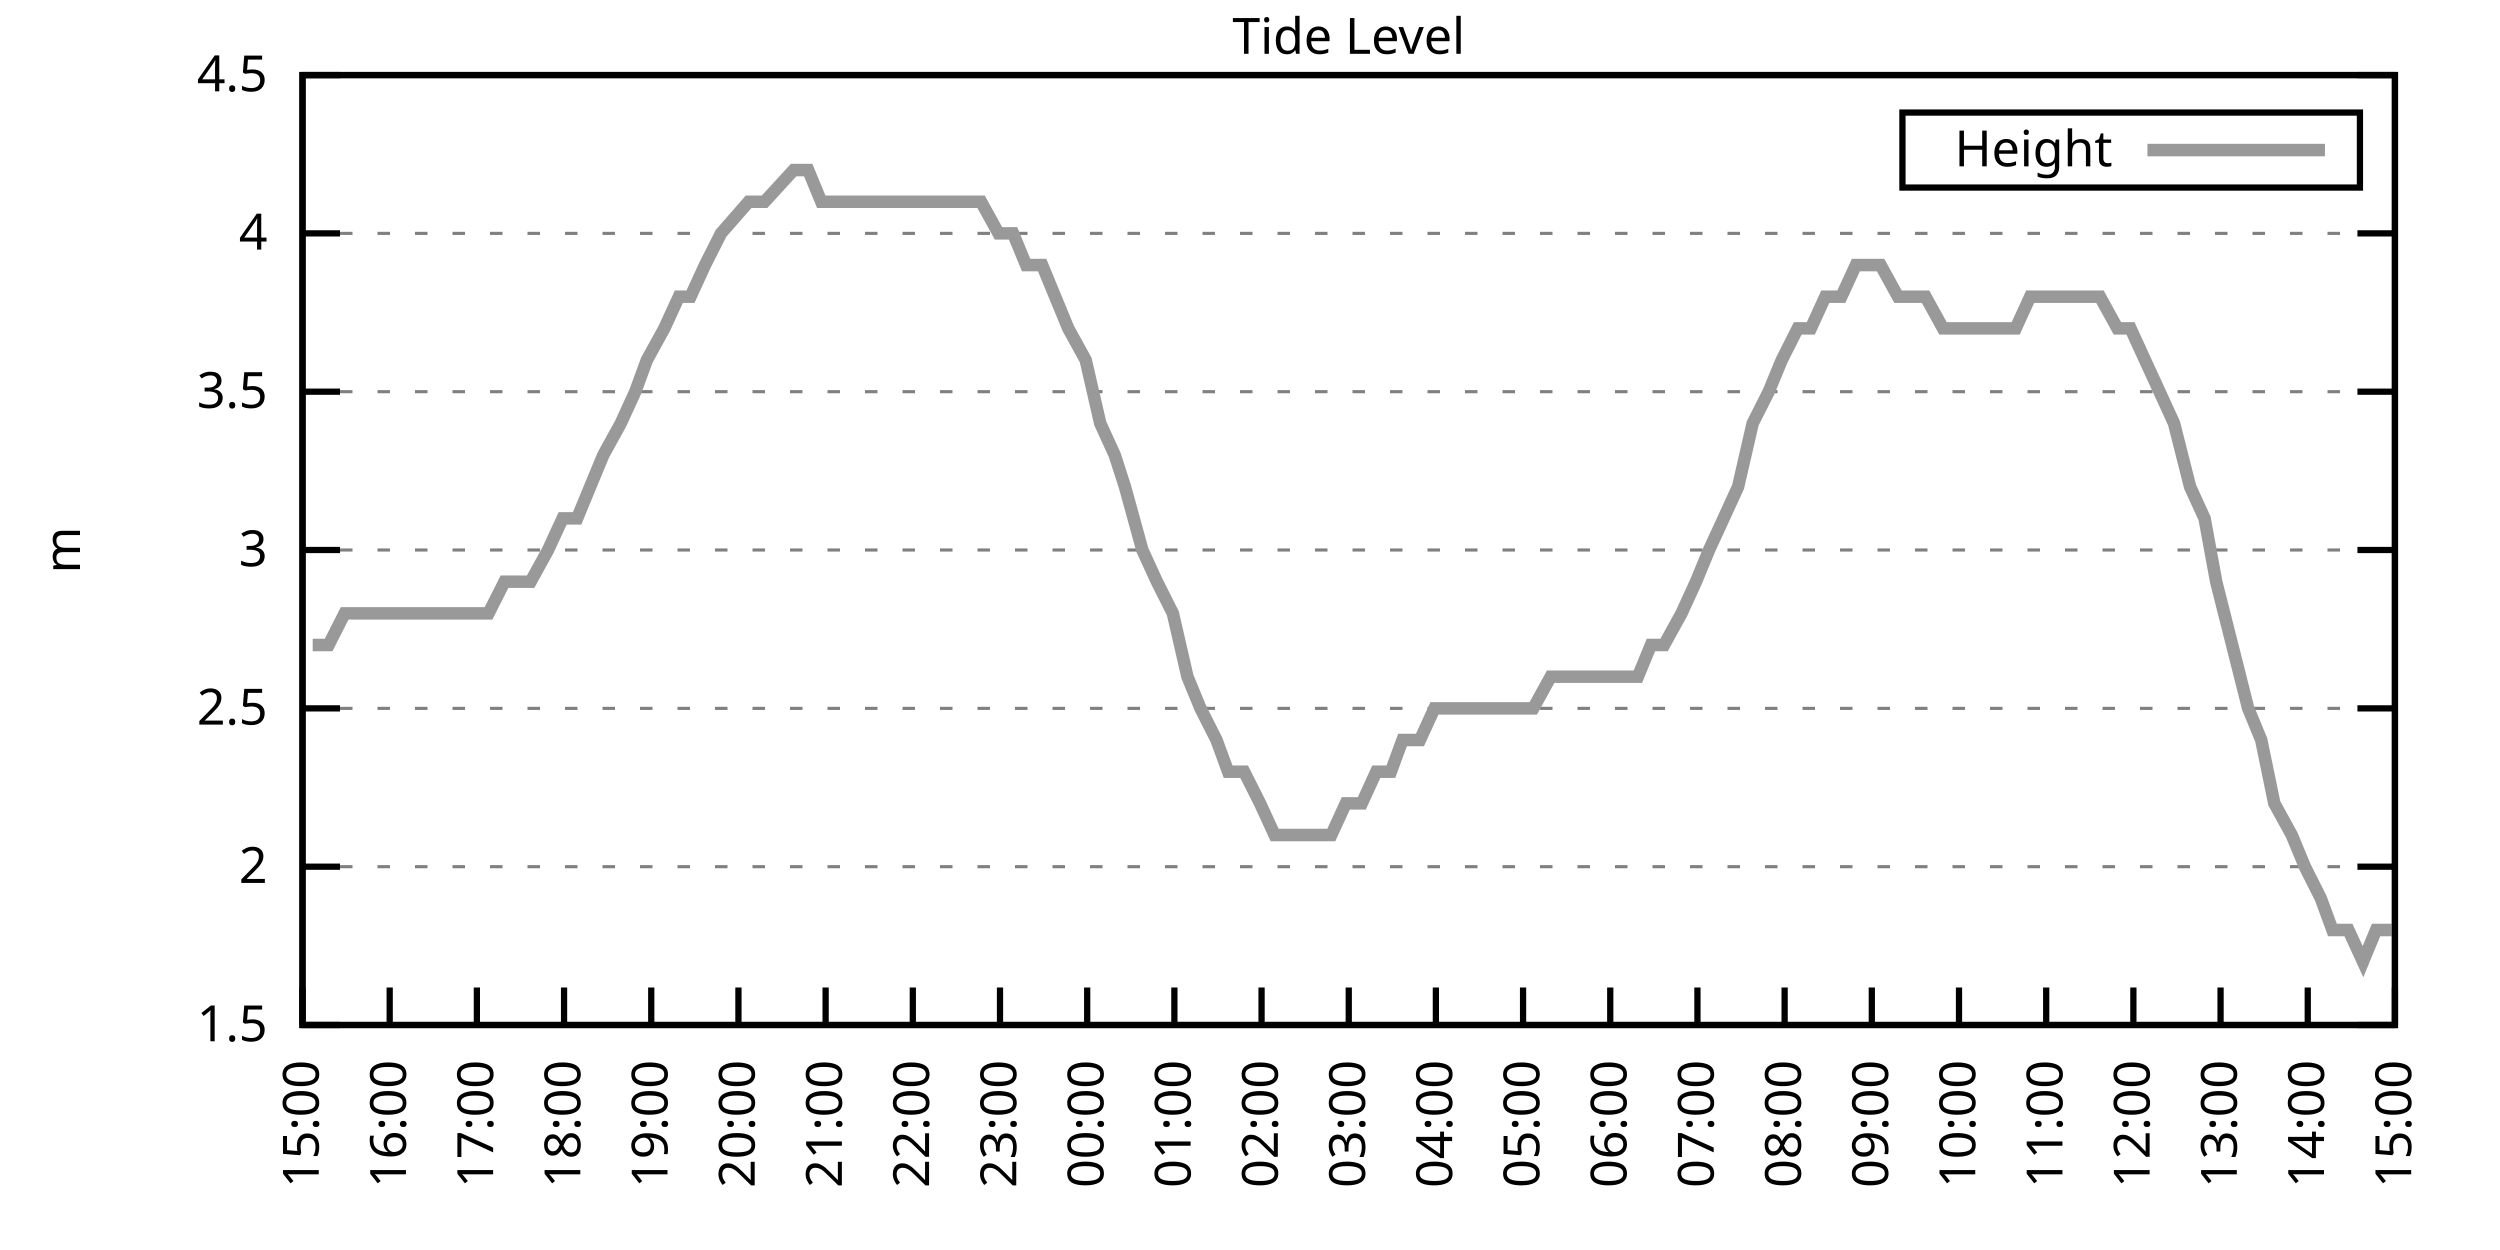
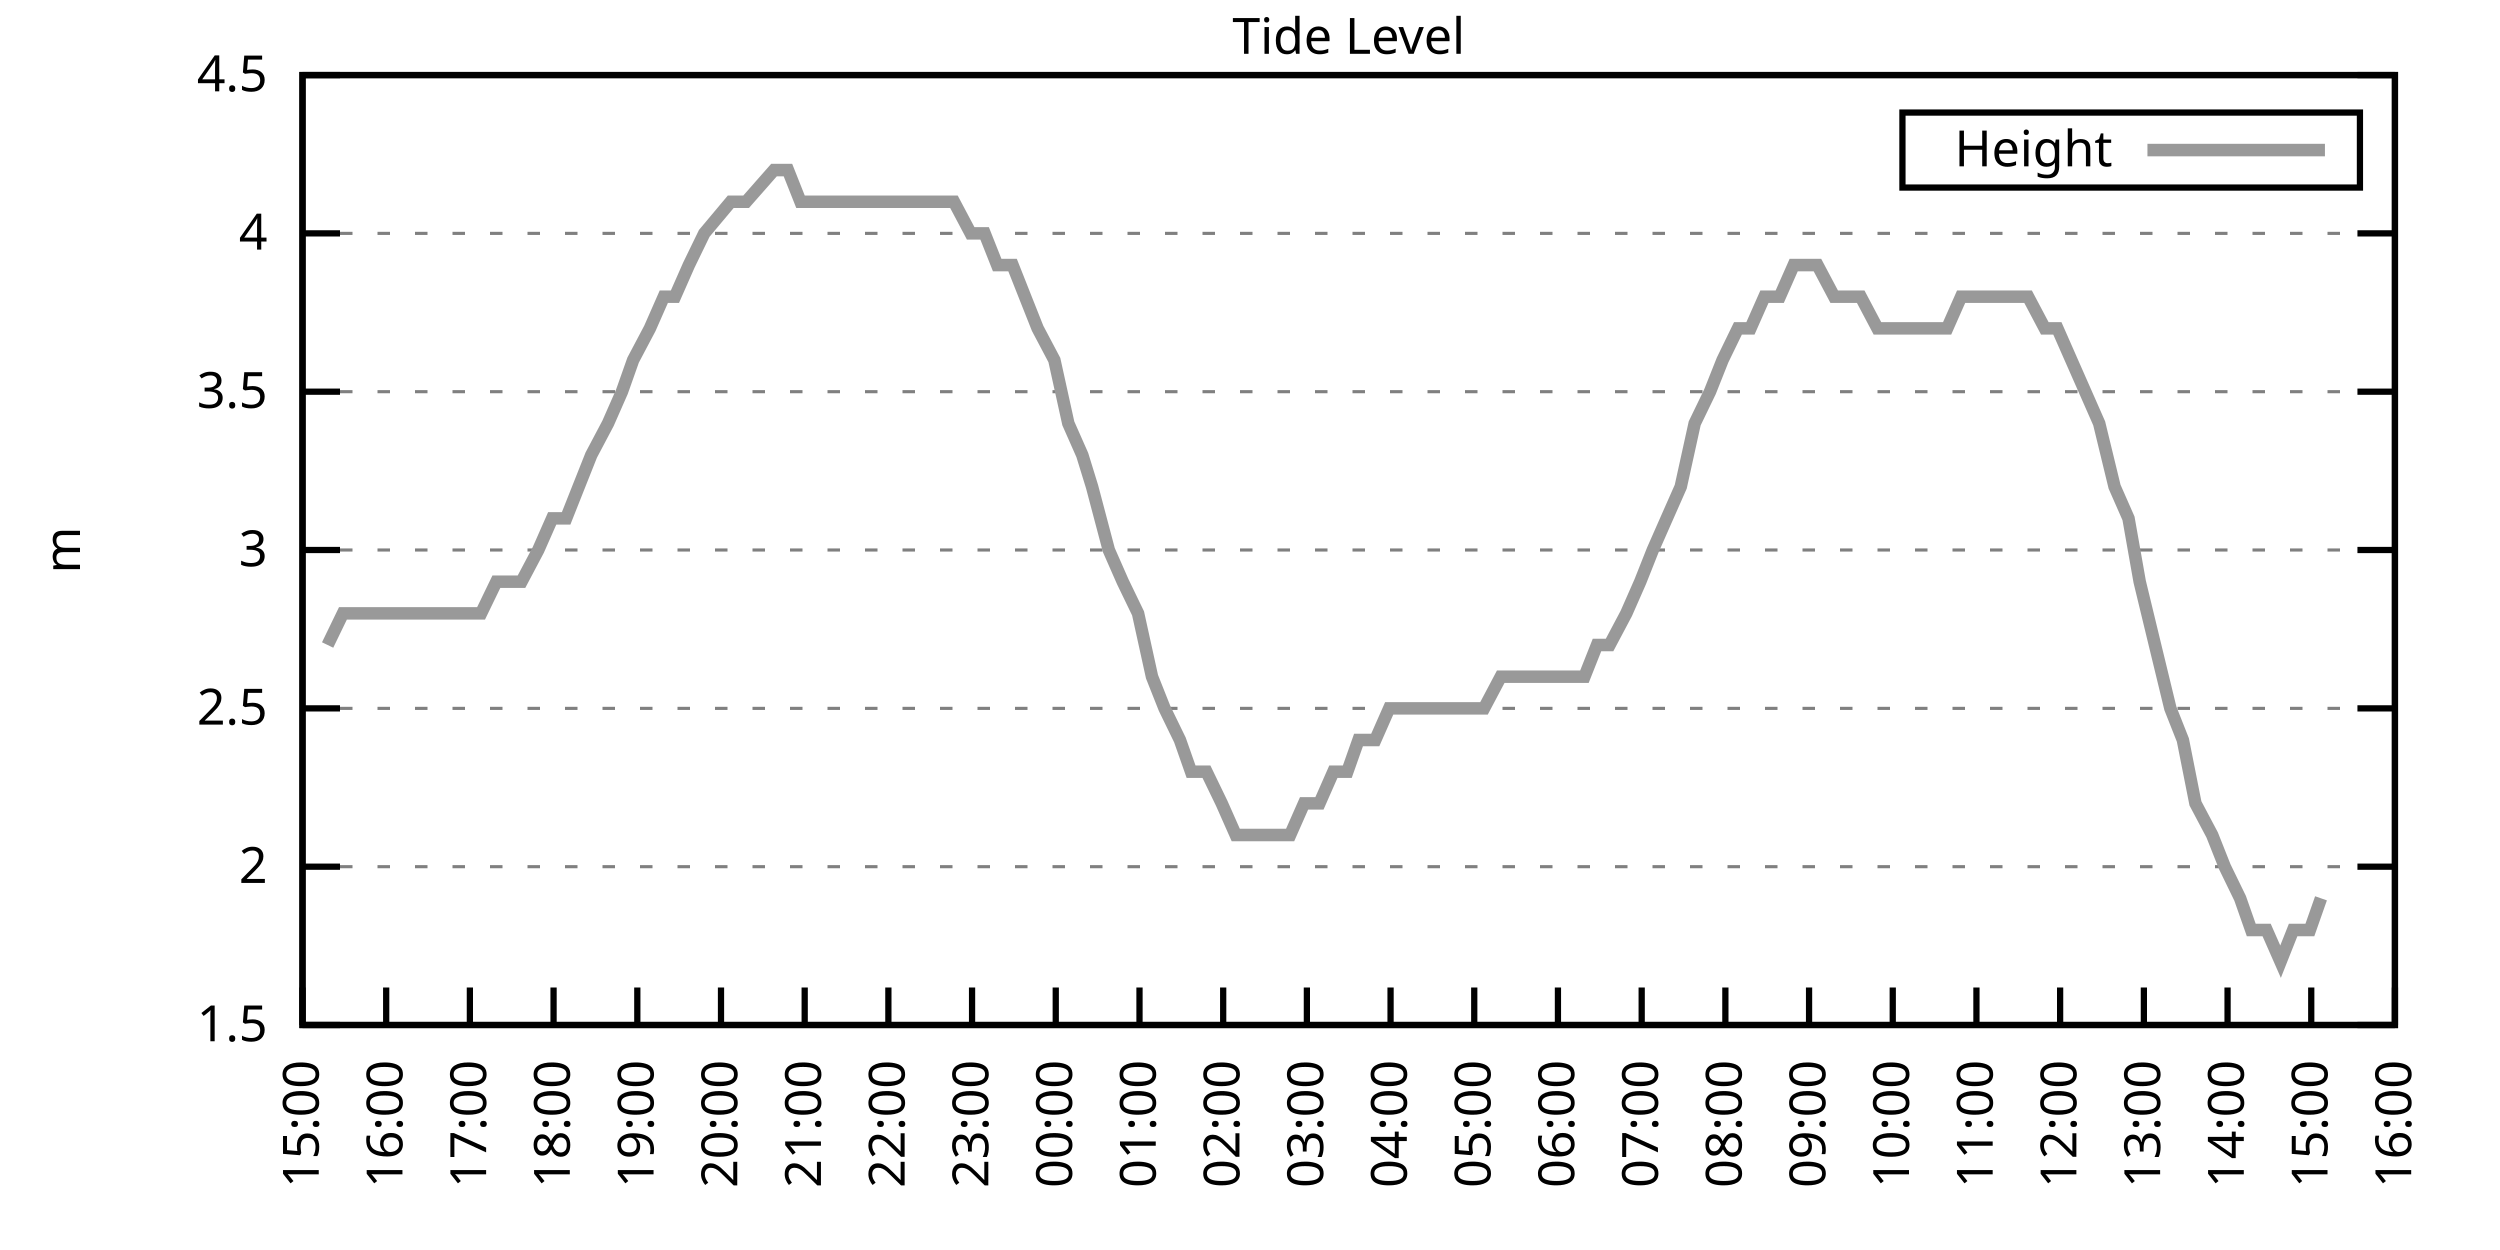
<svg xmlns="http://www.w3.org/2000/svg" xmlns:xlink="http://www.w3.org/1999/xlink" width="400" height="200" viewBox="0 0 400 200">
  <g id="gnuplot_canvas">
    <rect x="0" y="0" width="400" height="200" fill="none" />
    <defs>
      <circle id="gpDot" r="0.5" stroke-width="0.5" stroke="currentColor" />
      <path id="gpPt0" stroke-width="0.333" stroke="currentColor" d="M-1,0 h2 M0,-1 v2" />
      <path id="gpPt1" stroke-width="0.333" stroke="currentColor" d="M-1,-1 L1,1 M1,-1 L-1,1" />
      <path id="gpPt2" stroke-width="0.333" stroke="currentColor" d="M-1,0 L1,0 M0,-1 L0,1 M-1,-1 L1,1 M-1,1 L1,-1" />
      <rect id="gpPt3" stroke-width="0.333" stroke="currentColor" x="-1" y="-1" width="2" height="2" />
      <rect id="gpPt4" stroke-width="0.333" stroke="currentColor" fill="currentColor" x="-1" y="-1" width="2" height="2" />
      <circle id="gpPt5" stroke-width="0.333" stroke="currentColor" cx="0" cy="0" r="1" />
      <use xlink:href="#gpPt5" id="gpPt6" fill="currentColor" stroke="none" />
      <path id="gpPt7" stroke-width="0.333" stroke="currentColor" d="M0,-1.33 L-1.33,0.67 L1.33,0.67 z" />
      <use xlink:href="#gpPt7" id="gpPt8" fill="currentColor" stroke="none" />
      <use xlink:href="#gpPt7" id="gpPt9" stroke="currentColor" transform="rotate(180)" />
      <use xlink:href="#gpPt9" id="gpPt10" fill="currentColor" stroke="none" />
      <use xlink:href="#gpPt3" id="gpPt11" stroke="currentColor" transform="rotate(45)" />
      <use xlink:href="#gpPt11" id="gpPt12" fill="currentColor" stroke="none" />
      <path id="gpPt13" stroke-width="0.333" stroke="currentColor" d="M0,1.330 L1.265,0.411 L0.782,-1.067 L-0.782,-1.076 L-1.265,0.411 z" />
      <use xlink:href="#gpPt13" id="gpPt14" fill="currentColor" stroke="none" />
      <filter id="textbox" filterUnits="objectBoundingBox" x="0" y="0" height="1" width="1">
        <feFlood flood-color="white" flood-opacity="1" result="bgnd" />
        <feComposite in="SourceGraphic" in2="bgnd" operator="atop" />
      </filter>
      <filter id="greybox" filterUnits="objectBoundingBox" x="0" y="0" height="1" width="1">
        <feFlood flood-color="lightgrey" flood-opacity="1" result="grey" />
        <feComposite in="SourceGraphic" in2="grey" operator="atop" />
      </filter>
    </defs>
    <g fill="none" color="white" stroke="currentColor" stroke-width="1.00" stroke-linecap="butt" stroke-linejoin="miter">
</g>
    <g fill="none" color="black" stroke="currentColor" stroke-width="1.00" stroke-linecap="butt" stroke-linejoin="miter">
      <g stroke="none" shape-rendering="crispEdges">
        <polygon fill="rgb(255, 255, 255)" points="48.40,164.00 383.18,164.00 383.18,12.02 48.40,12.02 " />
      </g>
    </g>
    <g fill="none" color="black" stroke="currentColor" stroke-width="1.00" stroke-linecap="butt" stroke-linejoin="miter">
</g>
    <g fill="none" color="black" stroke="black" stroke-width="0.50" stroke-linecap="butt" stroke-linejoin="miter">
</g>
    <g fill="none" color="gray" stroke="currentColor" stroke-width="0.50" stroke-linecap="butt" stroke-linejoin="miter">
      <path stroke="gray" stroke-dasharray="2,4" class="gridline" d="M48.40,164.00 L383.19,164.00  " />
    </g>
    <g fill="none" color="gray" stroke="gray" stroke-width="1.00" stroke-linecap="butt" stroke-linejoin="miter">
</g>
    <g fill="none" color="black" stroke="currentColor" stroke-width="1.00" stroke-linecap="butt" stroke-linejoin="miter">
      <path stroke="black" d="M48.40,164.00 L54.40,164.00 M383.19,164.00 L377.19,164.00  " />
      <g transform="translate(42.80,166.60)" stroke="none" fill="black" font-family="Sans" font-size="8.00" text-anchor="end">
        <text>
          <tspan font-family="Sans"> 1.5</tspan>
        </text>
      </g>
    </g>
    <g fill="none" color="black" stroke="currentColor" stroke-width="1.00" stroke-linecap="butt" stroke-linejoin="miter">
</g>
    <g fill="none" color="black" stroke="black" stroke-width="0.50" stroke-linecap="butt" stroke-linejoin="miter">
</g>
    <g fill="none" color="gray" stroke="currentColor" stroke-width="0.50" stroke-linecap="butt" stroke-linejoin="miter">
      <path stroke="gray" stroke-dasharray="2,4" class="gridline" d="M48.40,138.67 L383.19,138.67  " />
    </g>
    <g fill="none" color="gray" stroke="gray" stroke-width="1.00" stroke-linecap="butt" stroke-linejoin="miter">
</g>
    <g fill="none" color="black" stroke="currentColor" stroke-width="1.00" stroke-linecap="butt" stroke-linejoin="miter">
      <path stroke="black" d="M48.40,138.67 L54.40,138.67 M383.19,138.67 L377.19,138.67  " />
      <g transform="translate(42.80,141.27)" stroke="none" fill="black" font-family="Sans" font-size="8.00" text-anchor="end">
        <text>
          <tspan font-family="Sans"> 2</tspan>
        </text>
      </g>
    </g>
    <g fill="none" color="black" stroke="currentColor" stroke-width="1.00" stroke-linecap="butt" stroke-linejoin="miter">
</g>
    <g fill="none" color="black" stroke="black" stroke-width="0.50" stroke-linecap="butt" stroke-linejoin="miter">
</g>
    <g fill="none" color="gray" stroke="currentColor" stroke-width="0.50" stroke-linecap="butt" stroke-linejoin="miter">
      <path stroke="gray" stroke-dasharray="2,4" class="gridline" d="M48.40,113.34 L383.19,113.34  " />
    </g>
    <g fill="none" color="gray" stroke="gray" stroke-width="1.00" stroke-linecap="butt" stroke-linejoin="miter">
</g>
    <g fill="none" color="black" stroke="currentColor" stroke-width="1.00" stroke-linecap="butt" stroke-linejoin="miter">
      <path stroke="black" d="M48.40,113.34 L54.40,113.34 M383.19,113.34 L377.19,113.34  " />
      <g transform="translate(42.80,115.94)" stroke="none" fill="black" font-family="Sans" font-size="8.00" text-anchor="end">
        <text>
          <tspan font-family="Sans"> 2.5</tspan>
        </text>
      </g>
    </g>
    <g fill="none" color="black" stroke="currentColor" stroke-width="1.00" stroke-linecap="butt" stroke-linejoin="miter">
</g>
    <g fill="none" color="black" stroke="black" stroke-width="0.50" stroke-linecap="butt" stroke-linejoin="miter">
</g>
    <g fill="none" color="gray" stroke="currentColor" stroke-width="0.50" stroke-linecap="butt" stroke-linejoin="miter">
      <path stroke="gray" stroke-dasharray="2,4" class="gridline" d="M48.40,88.00 L383.19,88.00  " />
    </g>
    <g fill="none" color="gray" stroke="gray" stroke-width="1.00" stroke-linecap="butt" stroke-linejoin="miter">
</g>
    <g fill="none" color="black" stroke="currentColor" stroke-width="1.00" stroke-linecap="butt" stroke-linejoin="miter">
      <path stroke="black" d="M48.40,88.00 L54.40,88.00 M383.19,88.00 L377.19,88.00  " />
      <g transform="translate(42.80,90.60)" stroke="none" fill="black" font-family="Sans" font-size="8.00" text-anchor="end">
        <text>
          <tspan font-family="Sans"> 3</tspan>
        </text>
      </g>
    </g>
    <g fill="none" color="black" stroke="currentColor" stroke-width="1.00" stroke-linecap="butt" stroke-linejoin="miter">
</g>
    <g fill="none" color="black" stroke="black" stroke-width="0.50" stroke-linecap="butt" stroke-linejoin="miter">
</g>
    <g fill="none" color="gray" stroke="currentColor" stroke-width="0.50" stroke-linecap="butt" stroke-linejoin="miter">
      <path stroke="gray" stroke-dasharray="2,4" class="gridline" d="M48.40,62.67 L383.19,62.67  " />
    </g>
    <g fill="none" color="gray" stroke="gray" stroke-width="1.00" stroke-linecap="butt" stroke-linejoin="miter">
</g>
    <g fill="none" color="black" stroke="currentColor" stroke-width="1.00" stroke-linecap="butt" stroke-linejoin="miter">
      <path stroke="black" d="M48.40,62.67 L54.40,62.67 M383.19,62.67 L377.19,62.67  " />
      <g transform="translate(42.80,65.27)" stroke="none" fill="black" font-family="Sans" font-size="8.00" text-anchor="end">
        <text>
          <tspan font-family="Sans"> 3.5</tspan>
        </text>
      </g>
    </g>
    <g fill="none" color="black" stroke="currentColor" stroke-width="1.00" stroke-linecap="butt" stroke-linejoin="miter">
</g>
    <g fill="none" color="black" stroke="black" stroke-width="0.50" stroke-linecap="butt" stroke-linejoin="miter">
</g>
    <g fill="none" color="gray" stroke="currentColor" stroke-width="0.50" stroke-linecap="butt" stroke-linejoin="miter">
      <path stroke="gray" stroke-dasharray="2,4" class="gridline" d="M48.40,37.34 L383.19,37.34  " />
    </g>
    <g fill="none" color="gray" stroke="gray" stroke-width="1.00" stroke-linecap="butt" stroke-linejoin="miter">
</g>
    <g fill="none" color="black" stroke="currentColor" stroke-width="1.00" stroke-linecap="butt" stroke-linejoin="miter">
      <path stroke="black" d="M48.40,37.34 L54.40,37.34 M383.19,37.34 L377.19,37.34  " />
      <g transform="translate(42.80,39.94)" stroke="none" fill="black" font-family="Sans" font-size="8.00" text-anchor="end">
        <text>
          <tspan font-family="Sans"> 4</tspan>
        </text>
      </g>
    </g>
    <g fill="none" color="black" stroke="currentColor" stroke-width="1.00" stroke-linecap="butt" stroke-linejoin="miter">
</g>
    <g fill="none" color="black" stroke="black" stroke-width="0.50" stroke-linecap="butt" stroke-linejoin="miter">
</g>
    <g fill="none" color="gray" stroke="currentColor" stroke-width="0.50" stroke-linecap="butt" stroke-linejoin="miter">
      <path stroke="gray" stroke-dasharray="2,4" class="gridline" d="M48.40,12.01 L383.19,12.01  " />
    </g>
    <g fill="none" color="gray" stroke="gray" stroke-width="1.00" stroke-linecap="butt" stroke-linejoin="miter">
</g>
    <g fill="none" color="black" stroke="currentColor" stroke-width="1.00" stroke-linecap="butt" stroke-linejoin="miter">
      <path stroke="black" d="M48.40,12.01 L54.40,12.01 M383.19,12.01 L377.19,12.01  " />
      <g transform="translate(42.80,14.61)" stroke="none" fill="black" font-family="Sans" font-size="8.00" text-anchor="end">
        <text>
          <tspan font-family="Sans"> 4.5</tspan>
        </text>
      </g>
    </g>
    <g fill="none" color="black" stroke="currentColor" stroke-width="1.00" stroke-linecap="butt" stroke-linejoin="miter">
      <path stroke="black" d="M48.40,164.00 L48.40,158.00  " />
      <g transform="translate(51.00,169.60) rotate(270.00)" stroke="none" fill="black" font-family="Sans" font-size="8.00" text-anchor="end">
        <text>
          <tspan font-family="Sans">15:00</tspan>
        </text>
      </g>
    </g>
    <g fill="none" color="black" stroke="currentColor" stroke-width="1.00" stroke-linecap="butt" stroke-linejoin="miter">
-       <path stroke="black" d="M62.35,164.00 L62.35,158.00  " />
-       <g transform="translate(64.95,169.60) rotate(270.00)" stroke="none" fill="black" font-family="Sans" font-size="8.00" text-anchor="end">
+       <path stroke="black" d="M61.79,164.00 L61.79,158.00  " />
+       <g transform="translate(64.39,169.60) rotate(270.00)" stroke="none" fill="black" font-family="Sans" font-size="8.00" text-anchor="end">
        <text>
          <tspan font-family="Sans">16:00</tspan>
        </text>
      </g>
    </g>
    <g fill="none" color="black" stroke="currentColor" stroke-width="1.00" stroke-linecap="butt" stroke-linejoin="miter">
-       <path stroke="black" d="M76.30,164.00 L76.30,158.00  " />
-       <g transform="translate(78.90,169.60) rotate(270.00)" stroke="none" fill="black" font-family="Sans" font-size="8.00" text-anchor="end">
+       <path stroke="black" d="M75.18,164.00 L75.18,158.00  " />
+       <g transform="translate(77.78,169.60) rotate(270.00)" stroke="none" fill="black" font-family="Sans" font-size="8.00" text-anchor="end">
        <text>
          <tspan font-family="Sans">17:00</tspan>
        </text>
      </g>
    </g>
    <g fill="none" color="black" stroke="currentColor" stroke-width="1.00" stroke-linecap="butt" stroke-linejoin="miter">
-       <path stroke="black" d="M90.25,164.00 L90.25,158.00  " />
-       <g transform="translate(92.85,169.60) rotate(270.00)" stroke="none" fill="black" font-family="Sans" font-size="8.00" text-anchor="end">
+       <path stroke="black" d="M88.57,164.00 L88.57,158.00  " />
+       <g transform="translate(91.17,169.60) rotate(270.00)" stroke="none" fill="black" font-family="Sans" font-size="8.00" text-anchor="end">
        <text>
          <tspan font-family="Sans">18:00</tspan>
        </text>
      </g>
    </g>
    <g fill="none" color="black" stroke="currentColor" stroke-width="1.00" stroke-linecap="butt" stroke-linejoin="miter">
-       <path stroke="black" d="M104.20,164.00 L104.20,158.00  " />
-       <g transform="translate(106.80,169.60) rotate(270.00)" stroke="none" fill="black" font-family="Sans" font-size="8.00" text-anchor="end">
+       <path stroke="black" d="M101.97,164.00 L101.97,158.00  " />
+       <g transform="translate(104.57,169.60) rotate(270.00)" stroke="none" fill="black" font-family="Sans" font-size="8.00" text-anchor="end">
        <text>
          <tspan font-family="Sans">19:00</tspan>
        </text>
      </g>
    </g>
    <g fill="none" color="black" stroke="currentColor" stroke-width="1.00" stroke-linecap="butt" stroke-linejoin="miter">
-       <path stroke="black" d="M118.15,164.00 L118.15,158.00  " />
-       <g transform="translate(120.75,169.60) rotate(270.00)" stroke="none" fill="black" font-family="Sans" font-size="8.00" text-anchor="end">
+       <path stroke="black" d="M115.36,164.00 L115.36,158.00  " />
+       <g transform="translate(117.96,169.60) rotate(270.00)" stroke="none" fill="black" font-family="Sans" font-size="8.00" text-anchor="end">
        <text>
          <tspan font-family="Sans">20:00</tspan>
        </text>
      </g>
    </g>
    <g fill="none" color="black" stroke="currentColor" stroke-width="1.00" stroke-linecap="butt" stroke-linejoin="miter">
-       <path stroke="black" d="M132.10,164.00 L132.10,158.00  " />
-       <g transform="translate(134.70,169.60) rotate(270.00)" stroke="none" fill="black" font-family="Sans" font-size="8.00" text-anchor="end">
+       <path stroke="black" d="M128.75,164.00 L128.75,158.00  " />
+       <g transform="translate(131.35,169.60) rotate(270.00)" stroke="none" fill="black" font-family="Sans" font-size="8.00" text-anchor="end">
        <text>
          <tspan font-family="Sans">21:00</tspan>
        </text>
      </g>
    </g>
    <g fill="none" color="black" stroke="currentColor" stroke-width="1.00" stroke-linecap="butt" stroke-linejoin="miter">
-       <path stroke="black" d="M146.05,164.00 L146.05,158.00  " />
-       <g transform="translate(148.65,169.60) rotate(270.00)" stroke="none" fill="black" font-family="Sans" font-size="8.00" text-anchor="end">
+       <path stroke="black" d="M142.14,164.00 L142.14,158.00  " />
+       <g transform="translate(144.74,169.60) rotate(270.00)" stroke="none" fill="black" font-family="Sans" font-size="8.00" text-anchor="end">
        <text>
          <tspan font-family="Sans">22:00</tspan>
        </text>
      </g>
    </g>
    <g fill="none" color="black" stroke="currentColor" stroke-width="1.00" stroke-linecap="butt" stroke-linejoin="miter">
-       <path stroke="black" d="M160.00,164.00 L160.00,158.00  " />
-       <g transform="translate(162.60,169.60) rotate(270.00)" stroke="none" fill="black" font-family="Sans" font-size="8.00" text-anchor="end">
+       <path stroke="black" d="M155.53,164.00 L155.53,158.00  " />
+       <g transform="translate(158.13,169.60) rotate(270.00)" stroke="none" fill="black" font-family="Sans" font-size="8.00" text-anchor="end">
        <text>
          <tspan font-family="Sans">23:00</tspan>
        </text>
      </g>
    </g>
    <g fill="none" color="black" stroke="currentColor" stroke-width="1.00" stroke-linecap="butt" stroke-linejoin="miter">
-       <path stroke="black" d="M173.95,164.00 L173.95,158.00  " />
-       <g transform="translate(176.55,169.60) rotate(270.00)" stroke="none" fill="black" font-family="Sans" font-size="8.00" text-anchor="end">
+       <path stroke="black" d="M168.92,164.00 L168.92,158.00  " />
+       <g transform="translate(171.52,169.60) rotate(270.00)" stroke="none" fill="black" font-family="Sans" font-size="8.00" text-anchor="end">
        <text>
          <tspan font-family="Sans">00:00</tspan>
        </text>
      </g>
    </g>
    <g fill="none" color="black" stroke="currentColor" stroke-width="1.00" stroke-linecap="butt" stroke-linejoin="miter">
-       <path stroke="black" d="M187.90,164.00 L187.90,158.00  " />
-       <g transform="translate(190.50,169.60) rotate(270.00)" stroke="none" fill="black" font-family="Sans" font-size="8.00" text-anchor="end">
+       <path stroke="black" d="M182.32,164.00 L182.32,158.00  " />
+       <g transform="translate(184.92,169.60) rotate(270.00)" stroke="none" fill="black" font-family="Sans" font-size="8.00" text-anchor="end">
        <text>
          <tspan font-family="Sans">01:00</tspan>
        </text>
      </g>
    </g>
    <g fill="none" color="black" stroke="currentColor" stroke-width="1.00" stroke-linecap="butt" stroke-linejoin="miter">
-       <path stroke="black" d="M201.85,164.00 L201.85,158.00  " />
-       <g transform="translate(204.45,169.60) rotate(270.00)" stroke="none" fill="black" font-family="Sans" font-size="8.00" text-anchor="end">
+       <path stroke="black" d="M195.71,164.00 L195.71,158.00  " />
+       <g transform="translate(198.31,169.60) rotate(270.00)" stroke="none" fill="black" font-family="Sans" font-size="8.00" text-anchor="end">
        <text>
          <tspan font-family="Sans">02:00</tspan>
        </text>
      </g>
    </g>
    <g fill="none" color="black" stroke="currentColor" stroke-width="1.00" stroke-linecap="butt" stroke-linejoin="miter">
-       <path stroke="black" d="M215.80,164.00 L215.80,158.00  " />
-       <g transform="translate(218.40,169.60) rotate(270.00)" stroke="none" fill="black" font-family="Sans" font-size="8.00" text-anchor="end">
+       <path stroke="black" d="M209.10,164.00 L209.10,158.00  " />
+       <g transform="translate(211.70,169.60) rotate(270.00)" stroke="none" fill="black" font-family="Sans" font-size="8.00" text-anchor="end">
        <text>
          <tspan font-family="Sans">03:00</tspan>
        </text>
      </g>
    </g>
    <g fill="none" color="black" stroke="currentColor" stroke-width="1.00" stroke-linecap="butt" stroke-linejoin="miter">
-       <path stroke="black" d="M229.74,164.00 L229.74,158.00  " />
-       <g transform="translate(232.34,169.60) rotate(270.00)" stroke="none" fill="black" font-family="Sans" font-size="8.00" text-anchor="end">
+       <path stroke="black" d="M222.49,164.00 L222.49,158.00  " />
+       <g transform="translate(225.09,169.60) rotate(270.00)" stroke="none" fill="black" font-family="Sans" font-size="8.00" text-anchor="end">
        <text>
          <tspan font-family="Sans">04:00</tspan>
        </text>
      </g>
    </g>
    <g fill="none" color="black" stroke="currentColor" stroke-width="1.00" stroke-linecap="butt" stroke-linejoin="miter">
-       <path stroke="black" d="M243.69,164.00 L243.69,158.00  " />
-       <g transform="translate(246.29,169.60) rotate(270.00)" stroke="none" fill="black" font-family="Sans" font-size="8.00" text-anchor="end">
+       <path stroke="black" d="M235.88,164.00 L235.88,158.00  " />
+       <g transform="translate(238.48,169.60) rotate(270.00)" stroke="none" fill="black" font-family="Sans" font-size="8.00" text-anchor="end">
        <text>
          <tspan font-family="Sans">05:00</tspan>
        </text>
      </g>
    </g>
    <g fill="none" color="black" stroke="currentColor" stroke-width="1.00" stroke-linecap="butt" stroke-linejoin="miter">
-       <path stroke="black" d="M257.64,164.00 L257.64,158.00  " />
-       <g transform="translate(260.24,169.60) rotate(270.00)" stroke="none" fill="black" font-family="Sans" font-size="8.00" text-anchor="end">
+       <path stroke="black" d="M249.27,164.00 L249.27,158.00  " />
+       <g transform="translate(251.87,169.60) rotate(270.00)" stroke="none" fill="black" font-family="Sans" font-size="8.00" text-anchor="end">
        <text>
          <tspan font-family="Sans">06:00</tspan>
        </text>
      </g>
    </g>
    <g fill="none" color="black" stroke="currentColor" stroke-width="1.00" stroke-linecap="butt" stroke-linejoin="miter">
-       <path stroke="black" d="M271.59,164.00 L271.59,158.00  " />
-       <g transform="translate(274.19,169.60) rotate(270.00)" stroke="none" fill="black" font-family="Sans" font-size="8.00" text-anchor="end">
+       <path stroke="black" d="M262.67,164.00 L262.67,158.00  " />
+       <g transform="translate(265.27,169.60) rotate(270.00)" stroke="none" fill="black" font-family="Sans" font-size="8.00" text-anchor="end">
        <text>
          <tspan font-family="Sans">07:00</tspan>
        </text>
      </g>
    </g>
    <g fill="none" color="black" stroke="currentColor" stroke-width="1.00" stroke-linecap="butt" stroke-linejoin="miter">
-       <path stroke="black" d="M285.54,164.00 L285.54,158.00  " />
-       <g transform="translate(288.14,169.60) rotate(270.00)" stroke="none" fill="black" font-family="Sans" font-size="8.00" text-anchor="end">
+       <path stroke="black" d="M276.06,164.00 L276.06,158.00  " />
+       <g transform="translate(278.66,169.60) rotate(270.00)" stroke="none" fill="black" font-family="Sans" font-size="8.00" text-anchor="end">
        <text>
          <tspan font-family="Sans">08:00</tspan>
        </text>
      </g>
    </g>
    <g fill="none" color="black" stroke="currentColor" stroke-width="1.00" stroke-linecap="butt" stroke-linejoin="miter">
-       <path stroke="black" d="M299.49,164.00 L299.49,158.00  " />
-       <g transform="translate(302.09,169.60) rotate(270.00)" stroke="none" fill="black" font-family="Sans" font-size="8.00" text-anchor="end">
+       <path stroke="black" d="M289.45,164.00 L289.45,158.00  " />
+       <g transform="translate(292.05,169.60) rotate(270.00)" stroke="none" fill="black" font-family="Sans" font-size="8.00" text-anchor="end">
        <text>
          <tspan font-family="Sans">09:00</tspan>
        </text>
      </g>
    </g>
    <g fill="none" color="black" stroke="currentColor" stroke-width="1.00" stroke-linecap="butt" stroke-linejoin="miter">
-       <path stroke="black" d="M313.44,164.00 L313.44,158.00  " />
-       <g transform="translate(316.04,169.60) rotate(270.00)" stroke="none" fill="black" font-family="Sans" font-size="8.00" text-anchor="end">
+       <path stroke="black" d="M302.84,164.00 L302.84,158.00  " />
+       <g transform="translate(305.44,169.60) rotate(270.00)" stroke="none" fill="black" font-family="Sans" font-size="8.00" text-anchor="end">
        <text>
          <tspan font-family="Sans">10:00</tspan>
        </text>
      </g>
    </g>
    <g fill="none" color="black" stroke="currentColor" stroke-width="1.00" stroke-linecap="butt" stroke-linejoin="miter">
-       <path stroke="black" d="M327.39,164.00 L327.39,158.00  " />
-       <g transform="translate(329.99,169.60) rotate(270.00)" stroke="none" fill="black" font-family="Sans" font-size="8.00" text-anchor="end">
+       <path stroke="black" d="M316.23,164.00 L316.23,158.00  " />
+       <g transform="translate(318.83,169.60) rotate(270.00)" stroke="none" fill="black" font-family="Sans" font-size="8.00" text-anchor="end">
        <text>
          <tspan font-family="Sans">11:00</tspan>
        </text>
      </g>
    </g>
    <g fill="none" color="black" stroke="currentColor" stroke-width="1.00" stroke-linecap="butt" stroke-linejoin="miter">
-       <path stroke="black" d="M341.34,164.00 L341.34,158.00  " />
-       <g transform="translate(343.94,169.60) rotate(270.00)" stroke="none" fill="black" font-family="Sans" font-size="8.00" text-anchor="end">
+       <path stroke="black" d="M329.62,164.00 L329.62,158.00  " />
+       <g transform="translate(332.22,169.60) rotate(270.00)" stroke="none" fill="black" font-family="Sans" font-size="8.00" text-anchor="end">
        <text>
          <tspan font-family="Sans">12:00</tspan>
        </text>
      </g>
    </g>
    <g fill="none" color="black" stroke="currentColor" stroke-width="1.00" stroke-linecap="butt" stroke-linejoin="miter">
-       <path stroke="black" d="M355.29,164.00 L355.29,158.00  " />
-       <g transform="translate(357.89,169.60) rotate(270.00)" stroke="none" fill="black" font-family="Sans" font-size="8.00" text-anchor="end">
+       <path stroke="black" d="M343.02,164.00 L343.02,158.00  " />
+       <g transform="translate(345.62,169.60) rotate(270.00)" stroke="none" fill="black" font-family="Sans" font-size="8.00" text-anchor="end">
        <text>
          <tspan font-family="Sans">13:00</tspan>
        </text>
      </g>
    </g>
    <g fill="none" color="black" stroke="currentColor" stroke-width="1.00" stroke-linecap="butt" stroke-linejoin="miter">
-       <path stroke="black" d="M369.24,164.00 L369.24,158.00  " />
-       <g transform="translate(371.84,169.60) rotate(270.00)" stroke="none" fill="black" font-family="Sans" font-size="8.00" text-anchor="end">
+       <path stroke="black" d="M356.41,164.00 L356.41,158.00  " />
+       <g transform="translate(359.01,169.60) rotate(270.00)" stroke="none" fill="black" font-family="Sans" font-size="8.00" text-anchor="end">
        <text>
          <tspan font-family="Sans">14:00</tspan>
+         </text>
+       </g>
+     </g>
+     <g fill="none" color="black" stroke="currentColor" stroke-width="1.00" stroke-linecap="butt" stroke-linejoin="miter">
+       <path stroke="black" d="M369.80,164.00 L369.80,158.00  " />
+       <g transform="translate(372.40,169.60) rotate(270.00)" stroke="none" fill="black" font-family="Sans" font-size="8.00" text-anchor="end">
+         <text>
+           <tspan font-family="Sans">15:00</tspan>
        </text>
      </g>
    </g>
    <g fill="none" color="black" stroke="currentColor" stroke-width="1.00" stroke-linecap="butt" stroke-linejoin="miter">
      <path stroke="black" d="M383.19,164.00 L383.19,158.00  " />
      <g transform="translate(385.79,169.60) rotate(270.00)" stroke="none" fill="black" font-family="Sans" font-size="8.00" text-anchor="end">
        <text>
-           <tspan font-family="Sans">15:00</tspan>
+           <tspan font-family="Sans">16:00</tspan>
        </text>
      </g>
    </g>
    <g fill="none" color="black" stroke="currentColor" stroke-width="1.00" stroke-linecap="butt" stroke-linejoin="miter">
</g>
    <g fill="none" color="black" stroke="currentColor" stroke-width="1.00" stroke-linecap="butt" stroke-linejoin="miter">
      <path stroke="black" d="M48.40,12.01 L48.40,164.00 L383.19,164.00 L383.19,12.01 L48.40,12.01 Z  " />
    </g>
    <g fill="none" color="black" stroke="currentColor" stroke-width="1.00" stroke-linecap="butt" stroke-linejoin="miter">
</g>
    <g fill="none" color="black" stroke="currentColor" stroke-width="1.00" stroke-linecap="butt" stroke-linejoin="miter">
      <path stroke="black" d="M304.39,30.01 L304.39,18.01 L377.59,18.01 L377.59,30.01 L304.39,30.01 Z  " />
    </g>
    <g id="Tide_level_plot_1">
      <g fill="none" color="white" stroke="black" stroke-width="2.00" stroke-linecap="butt" stroke-linejoin="miter">
</g>
      <g fill="none" color="black" stroke="currentColor" stroke-width="2.00" stroke-linecap="butt" stroke-linejoin="miter">
        <g transform="translate(337.99,26.61)" stroke="none" fill="black" font-family="Sans" font-size="8.00" text-anchor="end">
          <text>
            <tspan font-family="Sans">Height</tspan>
          </text>
        </g>
      </g>
      <g fill="none" color="black" stroke="currentColor" stroke-width="2.00" stroke-linecap="butt" stroke-linejoin="miter">
-         <path stroke="rgb(153, 153, 153)" d="M343.59,24.01 L371.99,24.01 M50.03,103.20 L52.58,103.20 L55.14,98.14 L57.23,98.14 L59.79,98.14 L61.65,98.14   L64.21,98.14 L66.30,98.14 L69.09,98.14 L71.18,98.14 L73.74,98.14 L76.07,98.14 L78.16,98.14 L80.72,93.07   L82.58,93.07 L84.90,93.07 L87.69,88.00 L90.02,82.94 L92.34,82.94 L94.43,77.87 L96.53,72.81 L99.32,67.74   L101.64,62.67 L103.50,57.61 L106.29,52.54 L108.62,47.47 L110.48,47.47 L112.80,42.41 L115.36,37.34 L119.78,32.28   L122.33,32.28 L126.98,27.21 L129.31,27.21 L131.40,32.28 L133.96,32.28 L136.28,32.28 L138.37,32.28 L140.93,32.28   L143.49,32.28 L145.81,32.28 L148.14,32.28 L150.46,32.28 L152.56,32.28 L154.65,32.28 L156.97,32.28 L159.76,37.34   L162.09,37.34 L164.18,42.41 L166.74,42.41 L168.83,47.47 L170.92,52.54 L173.71,57.61 L176.04,67.74 L178.36,72.81   L179.99,77.87 L182.78,88.00 L185.11,93.07 L187.66,98.14 L189.99,108.27 L192.08,113.34 L194.64,118.40 L196.50,123.47   L199.06,123.47 L201.61,128.54 L203.94,133.60 L205.80,133.60 L208.12,133.60 L210.68,133.60 L213.01,133.60 L215.33,128.54   L217.89,128.54 L220.21,123.47 L222.54,123.47 L224.40,118.40 L227.19,118.40 L229.51,113.34 L230.91,113.34 L233.70,113.34   L236.25,113.34 L238.81,113.34 L240.90,113.34 L243.23,113.34 L245.32,113.34 L248.11,108.27 L250.44,108.27 L252.76,108.27   L255.09,108.27 L257.41,108.27 L259.04,108.27 L262.06,108.27 L264.15,103.20 L266.25,103.20 L269.04,98.14 L271.36,93.07   L273.45,88.00 L275.78,82.94 L278.10,77.87 L280.43,67.74 L282.99,62.67 L285.08,57.61 L287.64,52.54 L289.73,52.54   L292.05,47.47 L294.61,47.47 L296.94,42.41 L299.26,42.41 L300.89,42.41 L303.68,47.47 L305.77,47.47 L308.09,47.47   L310.88,52.54 L312.74,52.54 L315.07,52.54 L317.86,52.54 L320.18,52.54 L322.51,52.54 L324.83,47.47 L327.16,47.47   L329.48,47.47 L331.58,47.47 L333.90,47.47 L335.99,47.47 L338.78,52.54 L340.88,52.54 L343.20,57.61 L345.53,62.67   L347.85,67.74 L350.41,77.87 L352.73,82.94 L354.59,93.07 L357.15,103.20 L359.71,113.34 L361.80,118.40 L363.89,128.54   L366.68,133.60 L368.78,138.67 L371.33,143.73 L373.19,148.80 L375.75,148.80 L378.08,153.87 L380.17,148.80 L382.96,148.80    " />
+         <path stroke="rgb(153, 153, 153)" d="M343.59,24.01 L371.99,24.01 M52.42,103.20 L54.87,98.14 L56.88,98.14 L59.34,98.14 L61.12,98.14 L63.58,98.14   L65.59,98.14 L68.26,98.14 L70.27,98.14 L72.73,98.14 L74.96,98.14 L76.97,98.14 L79.42,93.07 L81.21,93.07   L83.44,93.07 L86.12,88.00 L88.35,82.94 L90.58,82.94 L92.59,77.87 L94.60,72.81 L97.28,67.74 L99.51,62.67   L101.30,57.61 L103.98,52.54 L106.21,47.47 L107.99,47.47 L110.22,42.41 L112.68,37.34 L116.92,32.28 L119.38,32.28   L123.84,27.21 L126.07,27.21 L128.08,32.28 L130.54,32.28 L132.77,32.28 L134.78,32.28 L137.23,32.28 L139.69,32.28   L141.92,32.28 L144.15,32.28 L146.38,32.28 L148.39,32.28 L150.40,32.28 L152.63,32.28 L155.31,37.34 L157.54,37.34   L159.55,42.41 L162.01,42.41 L164.01,47.47 L166.02,52.54 L168.70,57.61 L170.93,67.74 L173.17,72.81 L174.73,77.87   L177.41,88.00 L179.64,93.07 L182.09,98.14 L184.32,108.27 L186.33,113.34 L188.79,118.40 L190.57,123.47 L193.03,123.47   L195.48,128.54 L197.72,133.60 L199.50,133.60 L201.73,133.60 L204.19,133.60 L206.42,133.60 L208.65,128.54 L211.11,128.54   L213.34,123.47 L215.57,123.47 L217.36,118.40 L220.04,118.40 L222.27,113.34 L223.61,113.34 L226.29,113.34 L228.74,113.34   L231.20,113.34 L233.20,113.34 L235.44,113.34 L237.44,113.34 L240.12,108.27 L242.36,108.27 L244.59,108.27 L246.82,108.27   L249.05,108.27 L250.61,108.27 L253.51,108.27 L255.52,103.20 L257.53,103.20 L260.21,98.14 L262.44,93.07 L264.45,88.00   L266.68,82.94 L268.92,77.87 L271.15,67.74 L273.60,62.67 L275.61,57.61 L278.07,52.54 L280.07,52.54 L282.31,47.47   L284.76,47.47 L286.99,42.41 L289.23,42.41 L290.79,42.41 L293.47,47.47 L295.48,47.47 L297.71,47.47 L300.39,52.54   L302.17,52.54 L304.40,52.54 L307.08,52.54 L309.31,52.54 L311.54,52.54 L313.78,47.47 L316.01,47.47 L318.24,47.47   L320.25,47.47 L322.48,47.47 L324.49,47.47 L327.17,52.54 L329.18,52.54 L331.41,57.61 L333.64,62.67 L335.87,67.74   L338.33,77.87 L340.56,82.94 L342.35,93.07 L344.80,103.20 L347.26,113.34 L349.26,118.40 L351.27,128.54 L353.95,133.60   L355.96,138.67 L358.42,143.73 L360.20,148.80 L362.66,148.80 L364.89,153.87 L366.90,148.80 L369.58,148.80 L371.36,143.73    " />
      </g>
    </g>
    <g fill="none" color="black" stroke="currentColor" stroke-width="2.00" stroke-linecap="butt" stroke-linejoin="miter">
</g>
    <g fill="none" color="black" stroke="black" stroke-width="1.00" stroke-linecap="butt" stroke-linejoin="miter">
</g>
    <g fill="none" color="black" stroke="currentColor" stroke-width="1.00" stroke-linecap="butt" stroke-linejoin="miter">
      <path stroke="black" d="M48.40,12.01 L48.40,164.00 L383.19,164.00 L383.19,12.01 L48.40,12.01 Z  " />
      <g transform="translate(12.80,88.01) rotate(270.00)" stroke="none" fill="black" font-family="Sans" font-size="8.00" text-anchor="middle">
        <text>
          <tspan font-family="Sans">m</tspan>
        </text>
      </g>
    </g>
    <g fill="none" color="black" stroke="currentColor" stroke-width="1.00" stroke-linecap="butt" stroke-linejoin="miter">
</g>
    <g fill="none" color="black" stroke="currentColor" stroke-width="1.00" stroke-linecap="butt" stroke-linejoin="miter">
      <g transform="translate(215.79,8.61)" stroke="none" fill="black" font-family="Sans" font-size="8.00" text-anchor="middle">
        <text>
          <tspan font-family="Sans">Tide Level</tspan>
        </text>
      </g>
    </g>
    <g fill="none" color="black" stroke="currentColor" stroke-width="1.00" stroke-linecap="butt" stroke-linejoin="miter">
</g>
  </g>
</svg>
